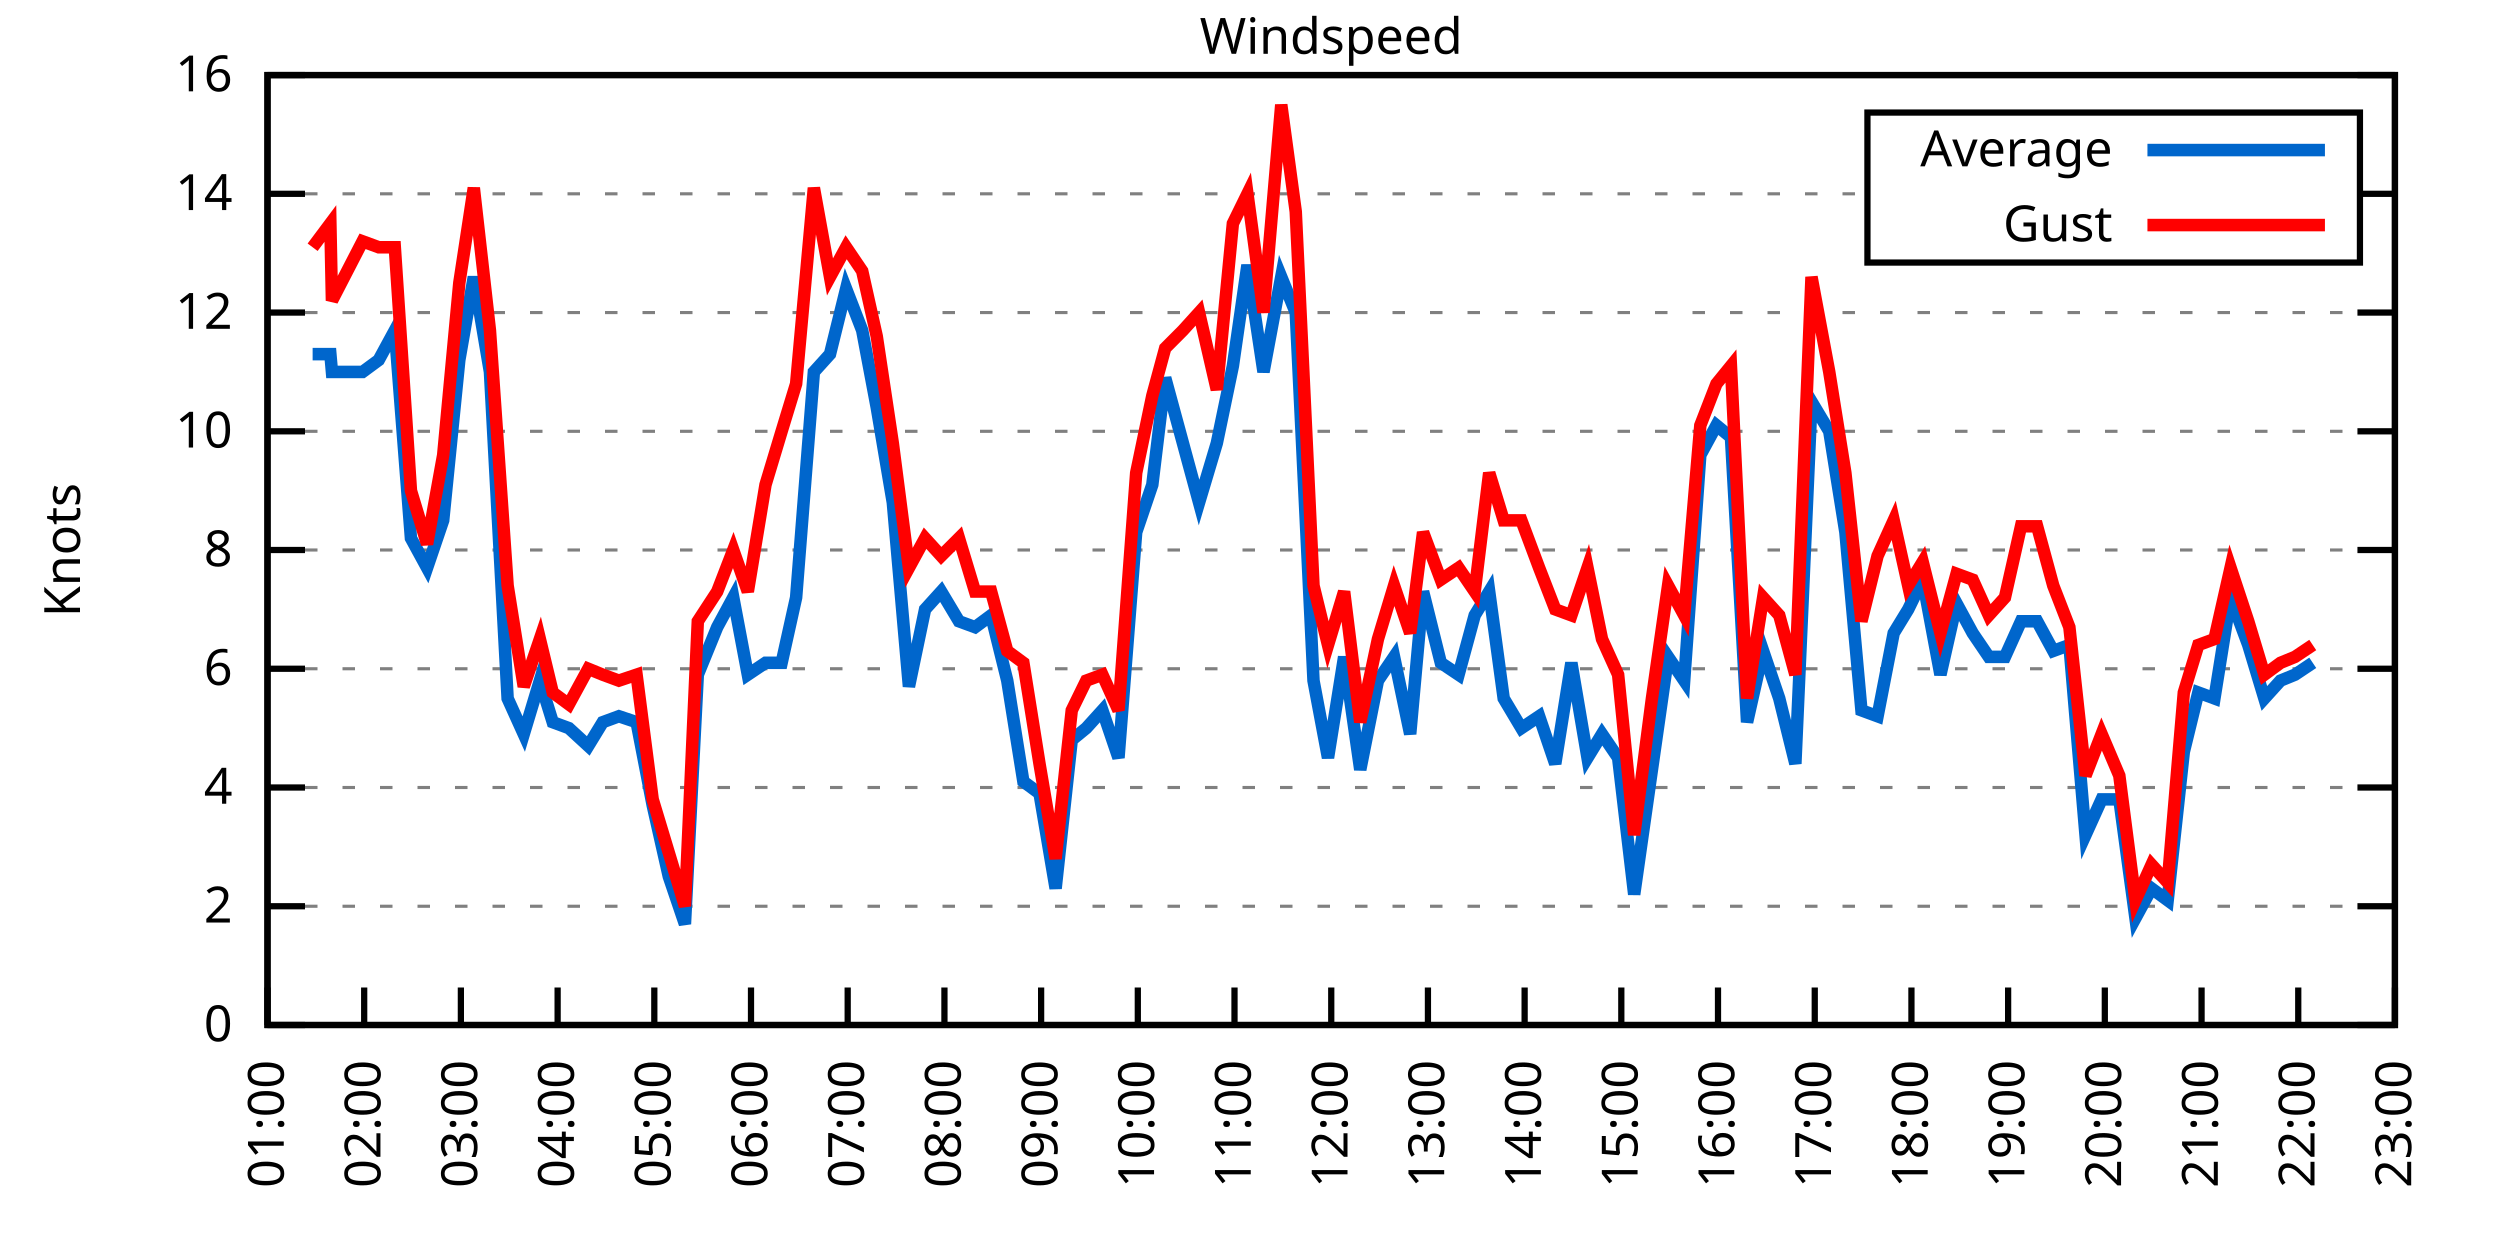
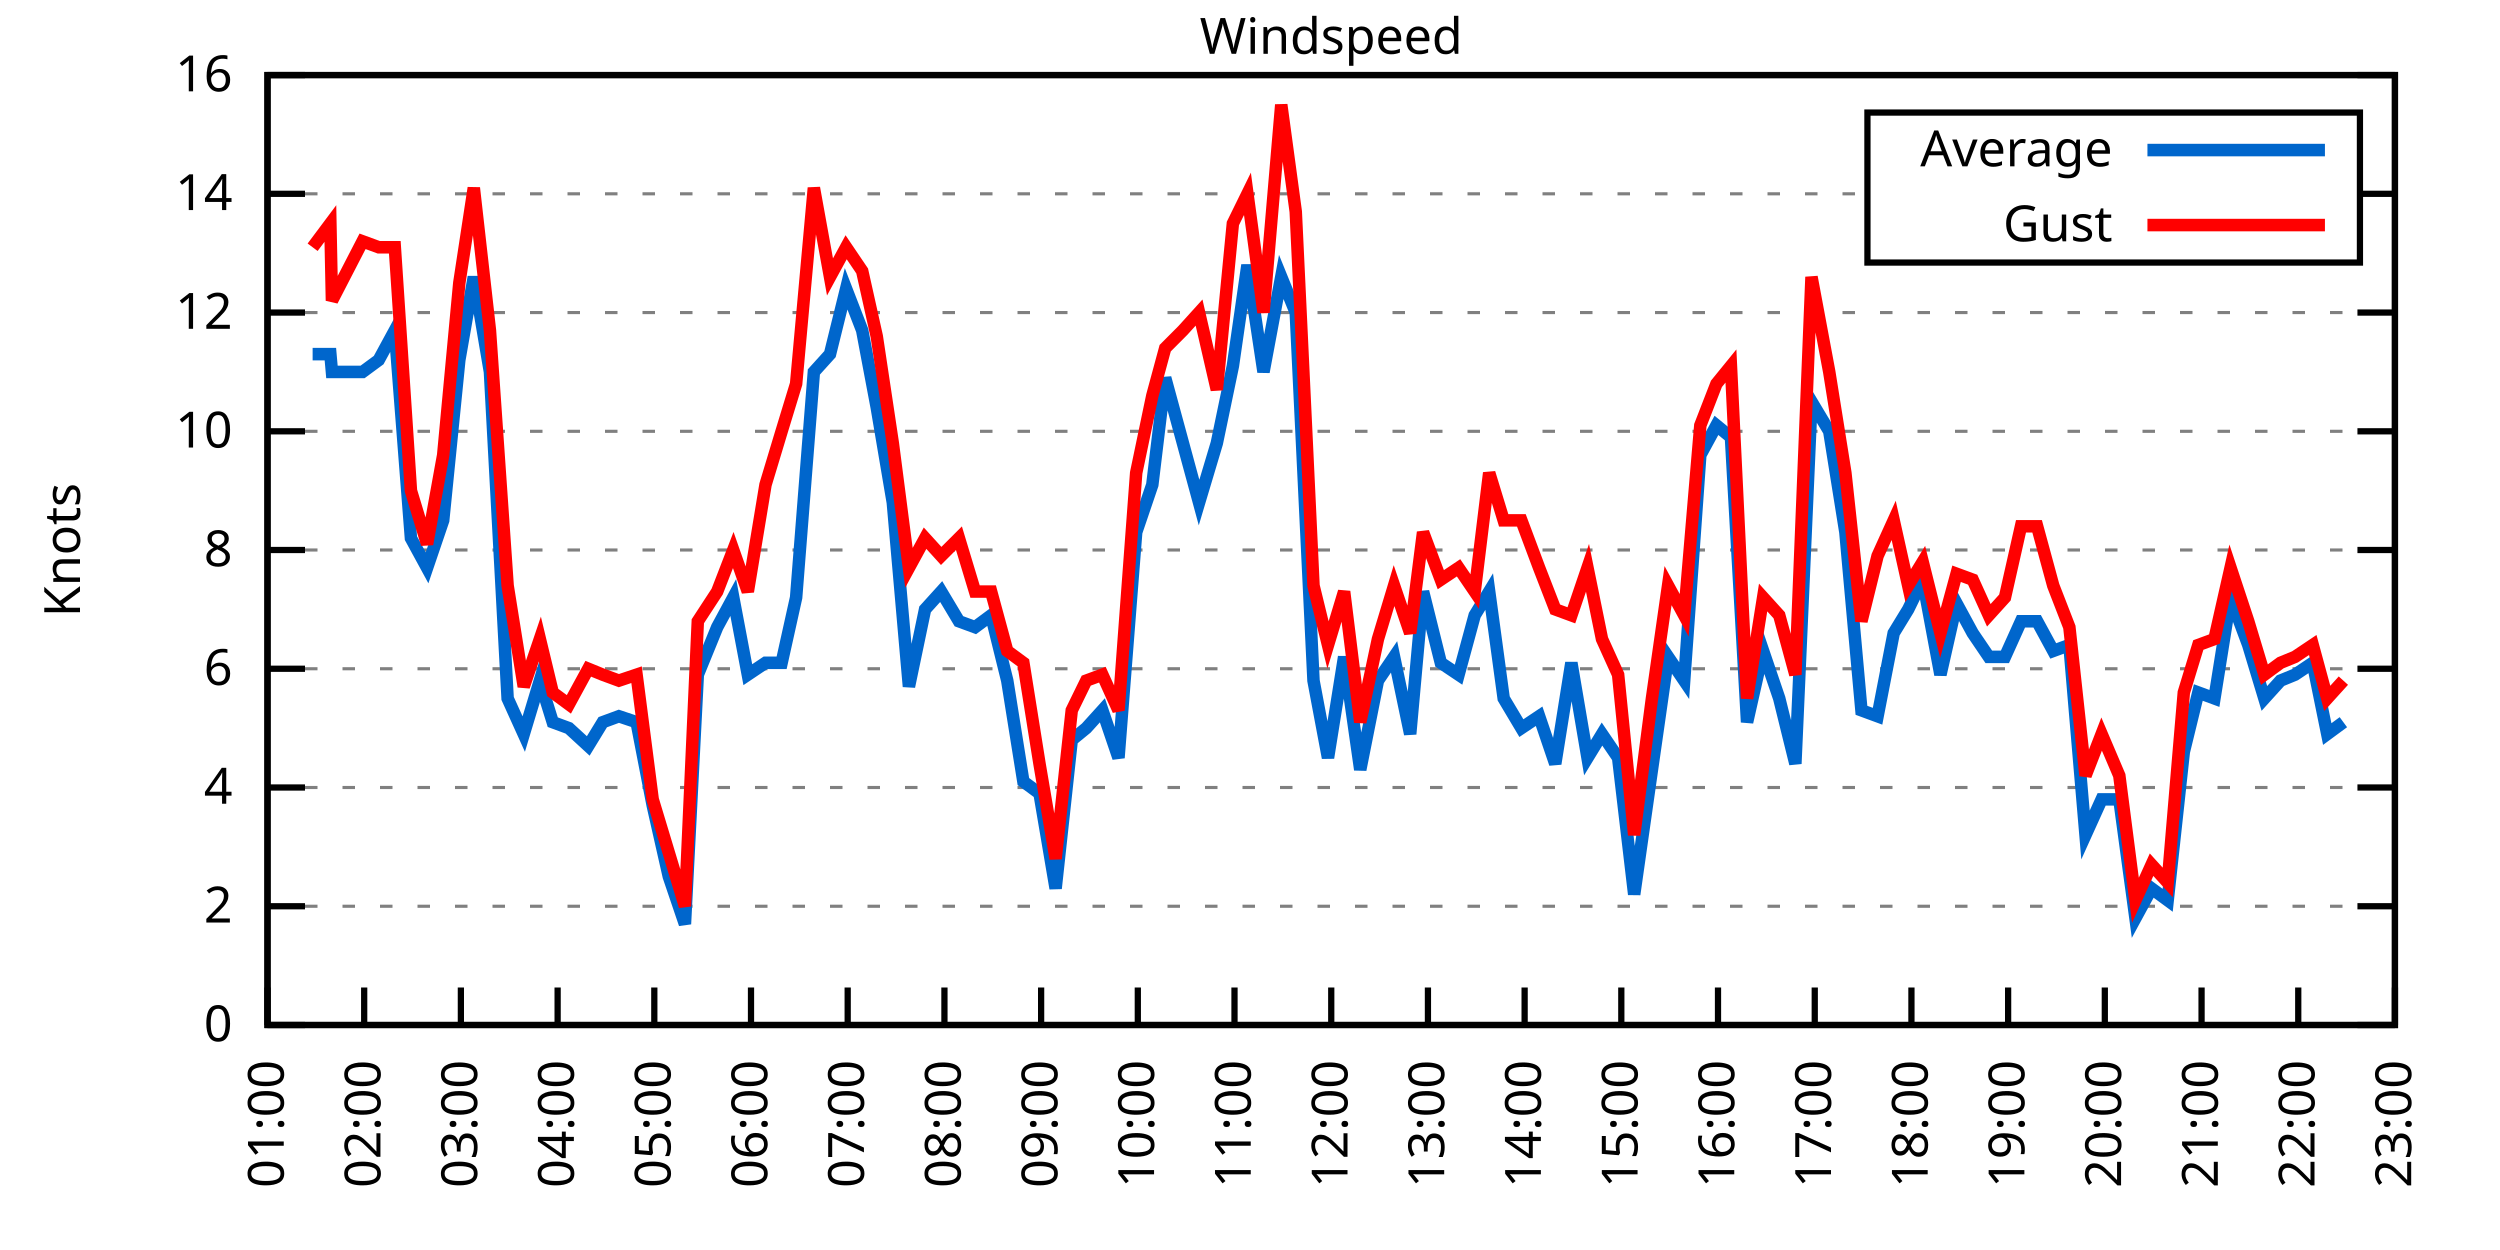
<svg xmlns="http://www.w3.org/2000/svg" xmlns:xlink="http://www.w3.org/1999/xlink" width="400" height="200" viewBox="0 0 400 200">
  <g id="gnuplot_canvas">
    <rect x="0" y="0" width="400" height="200" fill="none" />
    <defs>
      <circle id="gpDot" r="0.5" stroke-width="0.5" stroke="currentColor" />
      <path id="gpPt0" stroke-width="0.333" stroke="currentColor" d="M-1,0 h2 M0,-1 v2" />
      <path id="gpPt1" stroke-width="0.333" stroke="currentColor" d="M-1,-1 L1,1 M1,-1 L-1,1" />
      <path id="gpPt2" stroke-width="0.333" stroke="currentColor" d="M-1,0 L1,0 M0,-1 L0,1 M-1,-1 L1,1 M-1,1 L1,-1" />
      <rect id="gpPt3" stroke-width="0.333" stroke="currentColor" x="-1" y="-1" width="2" height="2" />
      <rect id="gpPt4" stroke-width="0.333" stroke="currentColor" fill="currentColor" x="-1" y="-1" width="2" height="2" />
      <circle id="gpPt5" stroke-width="0.333" stroke="currentColor" cx="0" cy="0" r="1" />
      <use xlink:href="#gpPt5" id="gpPt6" fill="currentColor" stroke="none" />
      <path id="gpPt7" stroke-width="0.333" stroke="currentColor" d="M0,-1.33 L-1.33,0.67 L1.33,0.67 z" />
      <use xlink:href="#gpPt7" id="gpPt8" fill="currentColor" stroke="none" />
      <use xlink:href="#gpPt7" id="gpPt9" stroke="currentColor" transform="rotate(180)" />
      <use xlink:href="#gpPt9" id="gpPt10" fill="currentColor" stroke="none" />
      <use xlink:href="#gpPt3" id="gpPt11" stroke="currentColor" transform="rotate(45)" />
      <use xlink:href="#gpPt11" id="gpPt12" fill="currentColor" stroke="none" />
      <path id="gpPt13" stroke-width="0.333" stroke="currentColor" d="M0,1.330 L1.265,0.411 L0.782,-1.067 L-0.782,-1.076 L-1.265,0.411 z" />
      <use xlink:href="#gpPt13" id="gpPt14" fill="currentColor" stroke="none" />
      <filter id="textbox" filterUnits="objectBoundingBox" x="0" y="0" height="1" width="1">
        <feFlood flood-color="white" flood-opacity="1" result="bgnd" />
        <feComposite in="SourceGraphic" in2="bgnd" operator="atop" />
      </filter>
      <filter id="greybox" filterUnits="objectBoundingBox" x="0" y="0" height="1" width="1">
        <feFlood flood-color="lightgrey" flood-opacity="1" result="grey" />
        <feComposite in="SourceGraphic" in2="grey" operator="atop" />
      </filter>
    </defs>
    <g fill="none" color="white" stroke="currentColor" stroke-width="1.00" stroke-linecap="butt" stroke-linejoin="miter">
</g>
    <g fill="none" color="black" stroke="currentColor" stroke-width="1.00" stroke-linecap="butt" stroke-linejoin="miter">
      <g stroke="none" shape-rendering="crispEdges">
        <polygon fill="rgb(255, 255, 255)" points="42.80,164.00 383.18,164.00 383.18,12.02 42.80,12.02 " />
      </g>
    </g>
    <g fill="none" color="black" stroke="currentColor" stroke-width="1.00" stroke-linecap="butt" stroke-linejoin="miter">
</g>
    <g fill="none" color="black" stroke="black" stroke-width="0.50" stroke-linecap="butt" stroke-linejoin="miter">
</g>
    <g fill="none" color="gray" stroke="currentColor" stroke-width="0.50" stroke-linecap="butt" stroke-linejoin="miter">
      <path stroke="gray" stroke-dasharray="2,4" class="gridline" d="M42.80,164.00 L383.19,164.00  " />
    </g>
    <g fill="none" color="gray" stroke="gray" stroke-width="1.00" stroke-linecap="butt" stroke-linejoin="miter">
</g>
    <g fill="none" color="black" stroke="currentColor" stroke-width="1.00" stroke-linecap="butt" stroke-linejoin="miter">
      <path stroke="black" d="M42.80,164.00 L48.80,164.00 M383.19,164.00 L377.19,164.00  " />
      <g transform="translate(37.20,166.60)" stroke="none" fill="black" font-family="Sans" font-size="8.00" text-anchor="end">
        <text>
          <tspan font-family="Sans"> 0</tspan>
        </text>
      </g>
    </g>
    <g fill="none" color="black" stroke="currentColor" stroke-width="1.00" stroke-linecap="butt" stroke-linejoin="miter">
</g>
    <g fill="none" color="black" stroke="black" stroke-width="0.50" stroke-linecap="butt" stroke-linejoin="miter">
</g>
    <g fill="none" color="gray" stroke="currentColor" stroke-width="0.50" stroke-linecap="butt" stroke-linejoin="miter">
      <path stroke="gray" stroke-dasharray="2,4" class="gridline" d="M42.80,145.00 L383.19,145.00  " />
    </g>
    <g fill="none" color="gray" stroke="gray" stroke-width="1.00" stroke-linecap="butt" stroke-linejoin="miter">
</g>
    <g fill="none" color="black" stroke="currentColor" stroke-width="1.00" stroke-linecap="butt" stroke-linejoin="miter">
      <path stroke="black" d="M42.80,145.00 L48.80,145.00 M383.19,145.00 L377.19,145.00  " />
      <g transform="translate(37.20,147.60)" stroke="none" fill="black" font-family="Sans" font-size="8.00" text-anchor="end">
        <text>
          <tspan font-family="Sans"> 2</tspan>
        </text>
      </g>
    </g>
    <g fill="none" color="black" stroke="currentColor" stroke-width="1.00" stroke-linecap="butt" stroke-linejoin="miter">
</g>
    <g fill="none" color="black" stroke="black" stroke-width="0.50" stroke-linecap="butt" stroke-linejoin="miter">
</g>
    <g fill="none" color="gray" stroke="currentColor" stroke-width="0.50" stroke-linecap="butt" stroke-linejoin="miter">
      <path stroke="gray" stroke-dasharray="2,4" class="gridline" d="M42.80,126.00 L383.19,126.00  " />
    </g>
    <g fill="none" color="gray" stroke="gray" stroke-width="1.00" stroke-linecap="butt" stroke-linejoin="miter">
</g>
    <g fill="none" color="black" stroke="currentColor" stroke-width="1.00" stroke-linecap="butt" stroke-linejoin="miter">
      <path stroke="black" d="M42.80,126.00 L48.80,126.00 M383.19,126.00 L377.19,126.00  " />
      <g transform="translate(37.20,128.60)" stroke="none" fill="black" font-family="Sans" font-size="8.00" text-anchor="end">
        <text>
          <tspan font-family="Sans"> 4</tspan>
        </text>
      </g>
    </g>
    <g fill="none" color="black" stroke="currentColor" stroke-width="1.00" stroke-linecap="butt" stroke-linejoin="miter">
</g>
    <g fill="none" color="black" stroke="black" stroke-width="0.50" stroke-linecap="butt" stroke-linejoin="miter">
</g>
    <g fill="none" color="gray" stroke="currentColor" stroke-width="0.50" stroke-linecap="butt" stroke-linejoin="miter">
      <path stroke="gray" stroke-dasharray="2,4" class="gridline" d="M42.80,107.00 L383.19,107.00  " />
    </g>
    <g fill="none" color="gray" stroke="gray" stroke-width="1.00" stroke-linecap="butt" stroke-linejoin="miter">
</g>
    <g fill="none" color="black" stroke="currentColor" stroke-width="1.00" stroke-linecap="butt" stroke-linejoin="miter">
      <path stroke="black" d="M42.80,107.00 L48.80,107.00 M383.19,107.00 L377.19,107.00  " />
      <g transform="translate(37.20,109.60)" stroke="none" fill="black" font-family="Sans" font-size="8.00" text-anchor="end">
        <text>
          <tspan font-family="Sans"> 6</tspan>
        </text>
      </g>
    </g>
    <g fill="none" color="black" stroke="currentColor" stroke-width="1.00" stroke-linecap="butt" stroke-linejoin="miter">
</g>
    <g fill="none" color="black" stroke="black" stroke-width="0.50" stroke-linecap="butt" stroke-linejoin="miter">
</g>
    <g fill="none" color="gray" stroke="currentColor" stroke-width="0.50" stroke-linecap="butt" stroke-linejoin="miter">
      <path stroke="gray" stroke-dasharray="2,4" class="gridline" d="M42.80,88.00 L383.19,88.00  " />
    </g>
    <g fill="none" color="gray" stroke="gray" stroke-width="1.00" stroke-linecap="butt" stroke-linejoin="miter">
</g>
    <g fill="none" color="black" stroke="currentColor" stroke-width="1.00" stroke-linecap="butt" stroke-linejoin="miter">
      <path stroke="black" d="M42.80,88.00 L48.80,88.00 M383.19,88.00 L377.19,88.00  " />
      <g transform="translate(37.20,90.60)" stroke="none" fill="black" font-family="Sans" font-size="8.00" text-anchor="end">
        <text>
          <tspan font-family="Sans"> 8</tspan>
        </text>
      </g>
    </g>
    <g fill="none" color="black" stroke="currentColor" stroke-width="1.00" stroke-linecap="butt" stroke-linejoin="miter">
</g>
    <g fill="none" color="black" stroke="black" stroke-width="0.50" stroke-linecap="butt" stroke-linejoin="miter">
</g>
    <g fill="none" color="gray" stroke="currentColor" stroke-width="0.50" stroke-linecap="butt" stroke-linejoin="miter">
      <path stroke="gray" stroke-dasharray="2,4" class="gridline" d="M42.80,69.01 L383.19,69.01  " />
    </g>
    <g fill="none" color="gray" stroke="gray" stroke-width="1.00" stroke-linecap="butt" stroke-linejoin="miter">
</g>
    <g fill="none" color="black" stroke="currentColor" stroke-width="1.00" stroke-linecap="butt" stroke-linejoin="miter">
      <path stroke="black" d="M42.80,69.01 L48.80,69.01 M383.19,69.01 L377.19,69.01  " />
      <g transform="translate(37.20,71.61)" stroke="none" fill="black" font-family="Sans" font-size="8.00" text-anchor="end">
        <text>
          <tspan font-family="Sans"> 10</tspan>
        </text>
      </g>
    </g>
    <g fill="none" color="black" stroke="currentColor" stroke-width="1.00" stroke-linecap="butt" stroke-linejoin="miter">
</g>
    <g fill="none" color="black" stroke="black" stroke-width="0.50" stroke-linecap="butt" stroke-linejoin="miter">
</g>
    <g fill="none" color="gray" stroke="currentColor" stroke-width="0.50" stroke-linecap="butt" stroke-linejoin="miter">
      <path stroke="gray" stroke-dasharray="2,4" class="gridline" d="M42.80,50.01 L383.19,50.01  " />
    </g>
    <g fill="none" color="gray" stroke="gray" stroke-width="1.00" stroke-linecap="butt" stroke-linejoin="miter">
</g>
    <g fill="none" color="black" stroke="currentColor" stroke-width="1.00" stroke-linecap="butt" stroke-linejoin="miter">
      <path stroke="black" d="M42.80,50.01 L48.80,50.01 M383.19,50.01 L377.19,50.01  " />
      <g transform="translate(37.20,52.61)" stroke="none" fill="black" font-family="Sans" font-size="8.00" text-anchor="end">
        <text>
          <tspan font-family="Sans"> 12</tspan>
        </text>
      </g>
    </g>
    <g fill="none" color="black" stroke="currentColor" stroke-width="1.00" stroke-linecap="butt" stroke-linejoin="miter">
</g>
    <g fill="none" color="black" stroke="black" stroke-width="0.50" stroke-linecap="butt" stroke-linejoin="miter">
</g>
    <g fill="none" color="gray" stroke="currentColor" stroke-width="0.50" stroke-linecap="butt" stroke-linejoin="miter">
      <path stroke="gray" stroke-dasharray="2,4" class="gridline" d="M42.80,31.01 L298.79,31.01 M377.59,31.01 L383.19,31.01  " />
    </g>
    <g fill="none" color="gray" stroke="gray" stroke-width="1.00" stroke-linecap="butt" stroke-linejoin="miter">
</g>
    <g fill="none" color="black" stroke="currentColor" stroke-width="1.00" stroke-linecap="butt" stroke-linejoin="miter">
      <path stroke="black" d="M42.80,31.01 L48.80,31.01 M383.19,31.01 L377.19,31.01  " />
      <g transform="translate(37.20,33.61)" stroke="none" fill="black" font-family="Sans" font-size="8.00" text-anchor="end">
        <text>
          <tspan font-family="Sans"> 14</tspan>
        </text>
      </g>
    </g>
    <g fill="none" color="black" stroke="currentColor" stroke-width="1.00" stroke-linecap="butt" stroke-linejoin="miter">
</g>
    <g fill="none" color="black" stroke="black" stroke-width="0.50" stroke-linecap="butt" stroke-linejoin="miter">
</g>
    <g fill="none" color="gray" stroke="currentColor" stroke-width="0.50" stroke-linecap="butt" stroke-linejoin="miter">
      <path stroke="gray" stroke-dasharray="2,4" class="gridline" d="M42.80,12.01 L383.19,12.01  " />
    </g>
    <g fill="none" color="gray" stroke="gray" stroke-width="1.00" stroke-linecap="butt" stroke-linejoin="miter">
</g>
    <g fill="none" color="black" stroke="currentColor" stroke-width="1.00" stroke-linecap="butt" stroke-linejoin="miter">
      <path stroke="black" d="M42.80,12.01 L48.80,12.01 M383.19,12.01 L377.19,12.01  " />
      <g transform="translate(37.20,14.61)" stroke="none" fill="black" font-family="Sans" font-size="8.00" text-anchor="end">
        <text>
          <tspan font-family="Sans"> 16</tspan>
        </text>
      </g>
    </g>
    <g fill="none" color="black" stroke="currentColor" stroke-width="1.00" stroke-linecap="butt" stroke-linejoin="miter">
      <path stroke="black" d="M42.80,164.00 L42.80,158.00  " />
      <g transform="translate(45.40,169.60) rotate(270.00)" stroke="none" fill="black" font-family="Sans" font-size="8.00" text-anchor="end">
        <text>
          <tspan font-family="Sans">01:00</tspan>
        </text>
      </g>
    </g>
    <g fill="none" color="black" stroke="currentColor" stroke-width="1.00" stroke-linecap="butt" stroke-linejoin="miter">
      <path stroke="black" d="M58.27,164.00 L58.27,158.00  " />
      <g transform="translate(60.87,169.60) rotate(270.00)" stroke="none" fill="black" font-family="Sans" font-size="8.00" text-anchor="end">
        <text>
          <tspan font-family="Sans">02:00</tspan>
        </text>
      </g>
    </g>
    <g fill="none" color="black" stroke="currentColor" stroke-width="1.00" stroke-linecap="butt" stroke-linejoin="miter">
      <path stroke="black" d="M73.74,164.00 L73.74,158.00  " />
      <g transform="translate(76.34,169.60) rotate(270.00)" stroke="none" fill="black" font-family="Sans" font-size="8.00" text-anchor="end">
        <text>
          <tspan font-family="Sans">03:00</tspan>
        </text>
      </g>
    </g>
    <g fill="none" color="black" stroke="currentColor" stroke-width="1.00" stroke-linecap="butt" stroke-linejoin="miter">
      <path stroke="black" d="M89.22,164.00 L89.22,158.00  " />
      <g transform="translate(91.82,169.60) rotate(270.00)" stroke="none" fill="black" font-family="Sans" font-size="8.00" text-anchor="end">
        <text>
          <tspan font-family="Sans">04:00</tspan>
        </text>
      </g>
    </g>
    <g fill="none" color="black" stroke="currentColor" stroke-width="1.00" stroke-linecap="butt" stroke-linejoin="miter">
      <path stroke="black" d="M104.69,164.00 L104.69,158.00  " />
      <g transform="translate(107.29,169.60) rotate(270.00)" stroke="none" fill="black" font-family="Sans" font-size="8.00" text-anchor="end">
        <text>
          <tspan font-family="Sans">05:00</tspan>
        </text>
      </g>
    </g>
    <g fill="none" color="black" stroke="currentColor" stroke-width="1.00" stroke-linecap="butt" stroke-linejoin="miter">
      <path stroke="black" d="M120.16,164.00 L120.16,158.00  " />
      <g transform="translate(122.76,169.60) rotate(270.00)" stroke="none" fill="black" font-family="Sans" font-size="8.00" text-anchor="end">
        <text>
          <tspan font-family="Sans">06:00</tspan>
        </text>
      </g>
    </g>
    <g fill="none" color="black" stroke="currentColor" stroke-width="1.00" stroke-linecap="butt" stroke-linejoin="miter">
      <path stroke="black" d="M135.63,164.00 L135.63,158.00  " />
      <g transform="translate(138.23,169.60) rotate(270.00)" stroke="none" fill="black" font-family="Sans" font-size="8.00" text-anchor="end">
        <text>
          <tspan font-family="Sans">07:00</tspan>
        </text>
      </g>
    </g>
    <g fill="none" color="black" stroke="currentColor" stroke-width="1.00" stroke-linecap="butt" stroke-linejoin="miter">
      <path stroke="black" d="M151.11,164.00 L151.11,158.00  " />
      <g transform="translate(153.71,169.60) rotate(270.00)" stroke="none" fill="black" font-family="Sans" font-size="8.00" text-anchor="end">
        <text>
          <tspan font-family="Sans">08:00</tspan>
        </text>
      </g>
    </g>
    <g fill="none" color="black" stroke="currentColor" stroke-width="1.00" stroke-linecap="butt" stroke-linejoin="miter">
      <path stroke="black" d="M166.58,164.00 L166.58,158.00  " />
      <g transform="translate(169.18,169.60) rotate(270.00)" stroke="none" fill="black" font-family="Sans" font-size="8.00" text-anchor="end">
        <text>
          <tspan font-family="Sans">09:00</tspan>
        </text>
      </g>
    </g>
    <g fill="none" color="black" stroke="currentColor" stroke-width="1.00" stroke-linecap="butt" stroke-linejoin="miter">
      <path stroke="black" d="M182.05,164.00 L182.05,158.00  " />
      <g transform="translate(184.65,169.60) rotate(270.00)" stroke="none" fill="black" font-family="Sans" font-size="8.00" text-anchor="end">
        <text>
          <tspan font-family="Sans">10:00</tspan>
        </text>
      </g>
    </g>
    <g fill="none" color="black" stroke="currentColor" stroke-width="1.00" stroke-linecap="butt" stroke-linejoin="miter">
      <path stroke="black" d="M197.52,164.00 L197.52,158.00  " />
      <g transform="translate(200.12,169.60) rotate(270.00)" stroke="none" fill="black" font-family="Sans" font-size="8.00" text-anchor="end">
        <text>
          <tspan font-family="Sans">11:00</tspan>
        </text>
      </g>
    </g>
    <g fill="none" color="black" stroke="currentColor" stroke-width="1.00" stroke-linecap="butt" stroke-linejoin="miter">
      <path stroke="black" d="M213.00,164.00 L213.00,158.00  " />
      <g transform="translate(215.60,169.60) rotate(270.00)" stroke="none" fill="black" font-family="Sans" font-size="8.00" text-anchor="end">
        <text>
          <tspan font-family="Sans">12:00</tspan>
        </text>
      </g>
    </g>
    <g fill="none" color="black" stroke="currentColor" stroke-width="1.00" stroke-linecap="butt" stroke-linejoin="miter">
      <path stroke="black" d="M228.47,164.00 L228.47,158.00  " />
      <g transform="translate(231.07,169.60) rotate(270.00)" stroke="none" fill="black" font-family="Sans" font-size="8.00" text-anchor="end">
        <text>
          <tspan font-family="Sans">13:00</tspan>
        </text>
      </g>
    </g>
    <g fill="none" color="black" stroke="currentColor" stroke-width="1.00" stroke-linecap="butt" stroke-linejoin="miter">
      <path stroke="black" d="M243.94,164.00 L243.94,158.00  " />
      <g transform="translate(246.54,169.60) rotate(270.00)" stroke="none" fill="black" font-family="Sans" font-size="8.00" text-anchor="end">
        <text>
          <tspan font-family="Sans">14:00</tspan>
        </text>
      </g>
    </g>
    <g fill="none" color="black" stroke="currentColor" stroke-width="1.00" stroke-linecap="butt" stroke-linejoin="miter">
      <path stroke="black" d="M259.41,164.00 L259.41,158.00  " />
      <g transform="translate(262.01,169.60) rotate(270.00)" stroke="none" fill="black" font-family="Sans" font-size="8.00" text-anchor="end">
        <text>
          <tspan font-family="Sans">15:00</tspan>
        </text>
      </g>
    </g>
    <g fill="none" color="black" stroke="currentColor" stroke-width="1.00" stroke-linecap="butt" stroke-linejoin="miter">
      <path stroke="black" d="M274.88,164.00 L274.88,158.00  " />
      <g transform="translate(277.48,169.60) rotate(270.00)" stroke="none" fill="black" font-family="Sans" font-size="8.00" text-anchor="end">
        <text>
          <tspan font-family="Sans">16:00</tspan>
        </text>
      </g>
    </g>
    <g fill="none" color="black" stroke="currentColor" stroke-width="1.00" stroke-linecap="butt" stroke-linejoin="miter">
      <path stroke="black" d="M290.36,164.00 L290.36,158.00  " />
      <g transform="translate(292.96,169.60) rotate(270.00)" stroke="none" fill="black" font-family="Sans" font-size="8.00" text-anchor="end">
        <text>
          <tspan font-family="Sans">17:00</tspan>
        </text>
      </g>
    </g>
    <g fill="none" color="black" stroke="currentColor" stroke-width="1.00" stroke-linecap="butt" stroke-linejoin="miter">
      <path stroke="black" d="M305.83,164.00 L305.83,158.00  " />
      <g transform="translate(308.43,169.60) rotate(270.00)" stroke="none" fill="black" font-family="Sans" font-size="8.00" text-anchor="end">
        <text>
          <tspan font-family="Sans">18:00</tspan>
        </text>
      </g>
    </g>
    <g fill="none" color="black" stroke="currentColor" stroke-width="1.00" stroke-linecap="butt" stroke-linejoin="miter">
      <path stroke="black" d="M321.30,164.00 L321.30,158.00  " />
      <g transform="translate(323.90,169.60) rotate(270.00)" stroke="none" fill="black" font-family="Sans" font-size="8.00" text-anchor="end">
        <text>
          <tspan font-family="Sans">19:00</tspan>
        </text>
      </g>
    </g>
    <g fill="none" color="black" stroke="currentColor" stroke-width="1.00" stroke-linecap="butt" stroke-linejoin="miter">
      <path stroke="black" d="M336.77,164.00 L336.77,158.00  " />
      <g transform="translate(339.37,169.60) rotate(270.00)" stroke="none" fill="black" font-family="Sans" font-size="8.00" text-anchor="end">
        <text>
          <tspan font-family="Sans">20:00</tspan>
        </text>
      </g>
    </g>
    <g fill="none" color="black" stroke="currentColor" stroke-width="1.00" stroke-linecap="butt" stroke-linejoin="miter">
      <path stroke="black" d="M352.25,164.00 L352.25,158.00  " />
      <g transform="translate(354.85,169.60) rotate(270.00)" stroke="none" fill="black" font-family="Sans" font-size="8.00" text-anchor="end">
        <text>
          <tspan font-family="Sans">21:00</tspan>
        </text>
      </g>
    </g>
    <g fill="none" color="black" stroke="currentColor" stroke-width="1.00" stroke-linecap="butt" stroke-linejoin="miter">
      <path stroke="black" d="M367.72,164.00 L367.72,158.00  " />
      <g transform="translate(370.32,169.60) rotate(270.00)" stroke="none" fill="black" font-family="Sans" font-size="8.00" text-anchor="end">
        <text>
          <tspan font-family="Sans">22:00</tspan>
        </text>
      </g>
    </g>
    <g fill="none" color="black" stroke="currentColor" stroke-width="1.00" stroke-linecap="butt" stroke-linejoin="miter">
      <path stroke="black" d="M383.19,164.00 L383.19,158.00  " />
      <g transform="translate(385.79,169.60) rotate(270.00)" stroke="none" fill="black" font-family="Sans" font-size="8.00" text-anchor="end">
        <text>
          <tspan font-family="Sans">23:00</tspan>
        </text>
      </g>
    </g>
    <g fill="none" color="black" stroke="currentColor" stroke-width="1.00" stroke-linecap="butt" stroke-linejoin="miter">
</g>
    <g fill="none" color="black" stroke="currentColor" stroke-width="1.00" stroke-linecap="butt" stroke-linejoin="miter">
      <path stroke="black" d="M42.80,12.01 L42.80,164.00 L383.19,164.00 L383.19,12.01 L42.80,12.01 Z  " />
    </g>
    <g fill="none" color="black" stroke="currentColor" stroke-width="1.00" stroke-linecap="butt" stroke-linejoin="miter">
</g>
    <g fill="none" color="black" stroke="currentColor" stroke-width="1.00" stroke-linecap="butt" stroke-linejoin="miter">
      <path stroke="black" d="M298.79,42.01 L298.79,18.01 L377.59,18.01 L377.59,42.01 L298.79,42.01 Z  " />
    </g>
    <g id="Windspeed_plot_1">
      <g fill="none" color="white" stroke="black" stroke-width="2.00" stroke-linecap="butt" stroke-linejoin="miter">
</g>
      <g fill="none" color="black" stroke="currentColor" stroke-width="2.00" stroke-linecap="butt" stroke-linejoin="miter">
        <g transform="translate(337.99,26.61)" stroke="none" fill="black" font-family="Sans" font-size="8.00" text-anchor="end">
          <text>
            <tspan font-family="Sans">Average</tspan>
          </text>
        </g>
      </g>
      <g fill="none" color="black" stroke="currentColor" stroke-width="2.00" stroke-linecap="butt" stroke-linejoin="miter">
-         <path stroke="rgb(  0, 102, 204)" d="M343.59,24.01 L371.99,24.01 M50.02,56.66 L52.86,56.66 L53.11,59.51 L58.01,59.51 L60.59,57.61 L63.17,52.86   L65.75,86.11 L68.33,90.85 L70.91,83.26 L73.49,57.61 L75.81,44.31 L78.39,59.51 L81.22,111.75 L83.80,117.45   L86.38,108.90 L88.44,115.55 L91.02,116.50 L94.12,119.35 L96.44,115.55 L99.02,114.60 L101.85,115.55 L104.43,128.85   L107.01,140.25 L109.59,147.85 L111.65,107.95 L114.75,100.35 L117.32,95.60 L119.65,107.95 L122.48,106.05 L125.06,106.05   L127.38,95.60 L130.22,59.51 L132.80,56.66 L135.38,46.21 L137.95,52.86 L140.28,65.21 L142.85,80.41 L145.43,109.85   L148.01,97.50 L150.59,94.65 L153.43,99.40 L156.01,100.35 L158.58,98.45 L161.16,108.90 L163.74,125.05 L166.32,126.95   L168.90,142.15 L171.48,118.40 L173.80,116.50 L176.38,113.65 L178.96,121.25 L181.79,85.16 L184.37,77.56 L186.43,60.46   L189.27,70.91 L191.85,80.41 L194.69,70.91 L197.26,58.56 L199.59,42.41 L202.16,59.51 L205.00,44.31 L207.32,50.01   L210.16,108.90 L212.48,121.25 L215.06,105.10 L217.64,123.15 L220.47,108.90 L223.05,105.10 L225.63,117.45 L227.69,94.65   L230.53,106.05 L233.37,107.95 L235.95,98.45 L238.27,94.65 L240.59,111.75 L243.42,116.50 L246.26,114.60 L248.84,122.20   L251.42,106.05 L254.00,121.25 L256.32,117.45 L258.90,121.25 L261.47,143.10 L264.31,123.15 L266.89,105.10 L269.47,108.90   L272.05,72.81 L274.63,68.06 L276.95,69.96 L279.53,115.55 L282.10,104.15 L284.68,111.75 L287.26,122.20 L289.84,64.26   L292.68,69.01 L295.26,85.16 L297.83,113.65 L300.41,114.60 L302.99,101.30 L305.31,97.50 L307.63,92.75 L310.47,107.95   L313.05,96.55 L315.63,101.30 L318.21,105.10 L320.79,105.10 L323.36,99.40 L325.94,99.40 L328.52,104.15 L331.10,103.20   L333.68,133.60 L336.26,127.90 L339.09,127.90 L341.67,146.90 L344.25,142.15 L346.83,144.05 L349.41,120.30 L351.73,110.80   L354.31,111.75 L356.89,95.60 L359.72,103.20 L362.30,111.75 L364.88,108.90 L367.20,107.95 L370.04,106.05  " />
+         <path stroke="rgb(  0, 102, 204)" d="M343.59,24.01 L371.99,24.01 M50.02,56.66 L52.86,56.66 L53.11,59.51 L58.01,59.51 L60.59,57.61 L63.17,52.86   L65.75,86.11 L68.33,90.85 L70.91,83.26 L73.49,57.61 L75.81,44.31 L78.39,59.51 L81.22,111.75 L83.80,117.45   L86.38,108.90 L88.44,115.55 L91.02,116.50 L94.12,119.35 L96.44,115.55 L99.02,114.60 L101.85,115.55 L104.43,128.85   L107.01,140.25 L109.59,147.85 L111.65,107.95 L114.75,100.35 L117.32,95.60 L119.65,107.95 L122.48,106.05 L125.06,106.05   L127.38,95.60 L130.22,59.51 L132.80,56.66 L135.38,46.21 L137.95,52.86 L140.28,65.21 L142.85,80.41 L145.43,109.85   L148.01,97.50 L150.59,94.65 L153.43,99.40 L156.01,100.35 L158.58,98.45 L161.16,108.90 L163.74,125.05 L166.32,126.95   L168.90,142.15 L171.48,118.40 L173.80,116.50 L176.38,113.65 L178.96,121.25 L181.79,85.16 L184.37,77.56 L186.43,60.46   L189.27,70.91 L191.85,80.41 L194.69,70.91 L197.26,58.56 L199.59,42.41 L202.16,59.51 L205.00,44.31 L207.32,50.01   L210.16,108.90 L212.48,121.25 L215.06,105.10 L217.64,123.15 L220.47,108.90 L223.05,105.10 L225.63,117.45 L227.69,94.65   L230.53,106.05 L233.37,107.95 L235.95,98.45 L238.27,94.65 L240.59,111.75 L243.42,116.50 L246.26,114.60 L248.84,122.20   L251.42,106.05 L254.00,121.25 L256.32,117.45 L258.90,121.25 L261.47,143.10 L264.31,123.15 L266.89,105.10 L269.47,108.90   L272.05,72.81 L274.63,68.06 L276.95,69.96 L279.53,115.55 L282.10,104.15 L284.68,111.75 L287.26,122.20 L289.84,64.26   L292.68,69.01 L295.26,85.16 L297.83,113.65 L300.41,114.60 L302.99,101.30 L305.31,97.50 L307.63,92.75 L310.47,107.95   L313.05,96.55 L315.63,101.30 L318.21,105.10 L320.79,105.10 L323.36,99.40 L325.94,99.40 L328.52,104.15 L331.10,103.20   L333.68,133.60 L336.26,127.90 L339.09,127.90 L341.67,146.90 L344.25,142.15 L346.83,144.05 L349.41,120.30 L351.73,110.80   L354.31,111.75 L356.89,95.60 L359.72,103.20 L362.30,111.75 L364.88,108.90 L367.20,107.95 L370.04,106.05 L372.36,117.45   L374.94,115.55  " />
      </g>
    </g>
    <g id="Windspeed_plot_2">
      <g fill="none" color="black" stroke="currentColor" stroke-width="2.00" stroke-linecap="butt" stroke-linejoin="miter">
        <g transform="translate(337.99,38.61)" stroke="none" fill="black" font-family="Sans" font-size="8.00" text-anchor="end">
          <text>
            <tspan font-family="Sans">Gust</tspan>
          </text>
        </g>
      </g>
      <g fill="none" color="black" stroke="currentColor" stroke-width="2.00" stroke-linecap="butt" stroke-linejoin="miter">
-         <path stroke="rgb(255,   0,   0)" d="M343.59,36.01 L371.99,36.01 M50.02,39.56 L52.86,35.76 L53.11,48.11 L58.01,38.61 L60.59,39.56 L63.17,39.56   L65.75,78.51 L68.33,87.06 L70.91,72.81 L73.49,45.26 L75.81,30.06 L78.39,52.86 L81.22,93.70 L83.80,109.85   L86.38,102.25 L88.44,110.80 L91.02,112.70 L94.12,107.00 L96.44,107.95 L99.02,108.90 L101.85,107.95 L104.43,127.90   L107.01,136.45 L109.59,145.00 L111.65,99.40 L114.75,94.65 L117.32,88.00 L119.65,94.65 L122.48,77.56 L125.06,69.01   L127.38,61.41 L130.22,30.06 L132.80,44.31 L135.38,39.56 L137.95,43.36 L140.28,53.81 L142.85,70.91 L145.43,90.85   L148.01,86.11 L150.59,88.95 L153.43,86.11 L156.01,94.65 L158.58,94.65 L161.16,104.15 L163.74,106.05 L166.32,122.20   L168.90,137.40 L171.48,113.65 L173.80,108.90 L176.38,107.95 L178.96,113.65 L181.79,75.66 L184.37,63.31 L186.43,55.71   L189.27,52.86 L191.85,50.01 L194.69,62.36 L197.26,35.76 L199.59,31.01 L202.16,50.01 L205.00,16.76 L207.32,33.86   L210.16,93.70 L212.48,103.20 L215.06,94.65 L217.64,115.55 L220.47,102.25 L223.05,93.70 L225.63,101.30 L227.69,85.16   L230.53,92.75 L233.37,90.85 L235.95,94.65 L238.27,75.66 L240.59,83.26 L243.42,83.26 L246.26,90.85 L248.84,97.50   L251.42,98.45 L254.00,90.85 L256.32,102.25 L258.90,107.95 L261.47,133.60 L264.31,111.75 L266.89,93.70 L269.47,98.45   L272.05,68.06 L274.63,61.41 L276.95,58.56 L279.53,111.75 L282.10,95.60 L284.68,98.45 L287.26,107.95 L289.84,44.31   L292.68,59.51 L295.26,75.66 L297.83,99.40 L300.41,88.95 L302.99,83.26 L305.31,93.70 L307.63,89.90 L310.47,101.30   L313.05,91.80 L315.63,92.75 L318.21,98.45 L320.79,95.60 L323.36,84.21 L325.94,84.21 L328.52,93.70 L331.10,100.35   L333.68,124.10 L336.26,117.45 L339.09,124.10 L341.67,144.05 L344.25,138.35 L346.83,141.20 L349.41,110.80 L351.73,103.20   L354.31,102.25 L356.89,90.85 L359.72,99.40 L362.30,107.95 L364.88,106.05 L367.20,105.10 L370.04,103.20  " />
+         <path stroke="rgb(255,   0,   0)" d="M343.59,36.01 L371.99,36.01 M50.02,39.56 L52.86,35.76 L53.11,48.11 L58.01,38.61 L60.59,39.56 L63.17,39.56   L65.75,78.51 L68.33,87.06 L70.91,72.81 L73.49,45.26 L75.81,30.06 L78.39,52.86 L81.22,93.70 L83.80,109.85   L86.38,102.25 L88.44,110.80 L91.02,112.70 L94.12,107.00 L96.44,107.95 L99.02,108.90 L101.85,107.95 L104.43,127.90   L107.01,136.45 L109.59,145.00 L111.65,99.40 L114.75,94.65 L117.32,88.00 L119.65,94.65 L122.48,77.56 L125.06,69.01   L127.38,61.41 L130.22,30.06 L132.80,44.31 L135.38,39.56 L137.95,43.36 L140.28,53.81 L142.85,70.91 L145.43,90.85   L148.01,86.11 L150.59,88.95 L153.43,86.11 L156.01,94.65 L158.58,94.65 L161.16,104.15 L163.74,106.05 L166.32,122.20   L168.90,137.40 L171.48,113.65 L173.80,108.90 L176.38,107.95 L178.96,113.65 L181.79,75.66 L184.37,63.31 L186.43,55.71   L189.27,52.86 L191.85,50.01 L194.69,62.36 L197.26,35.76 L199.59,31.01 L202.16,50.01 L205.00,16.76 L207.32,33.86   L210.16,93.70 L212.48,103.20 L215.06,94.65 L217.64,115.55 L220.47,102.25 L223.05,93.70 L225.63,101.30 L227.69,85.16   L230.53,92.75 L233.37,90.85 L235.95,94.65 L238.27,75.66 L240.59,83.26 L243.42,83.26 L246.26,90.85 L248.84,97.50   L251.42,98.45 L254.00,90.85 L256.32,102.25 L258.90,107.95 L261.47,133.60 L264.31,111.75 L266.89,93.70 L269.47,98.45   L272.05,68.06 L274.63,61.41 L276.95,58.56 L279.53,111.75 L282.10,95.60 L284.68,98.45 L287.26,107.95 L289.84,44.31   L292.68,59.51 L295.26,75.66 L297.83,99.40 L300.41,88.95 L302.99,83.26 L305.31,93.70 L307.63,89.90 L310.47,101.30   L313.05,91.80 L315.63,92.75 L318.21,98.45 L320.79,95.60 L323.36,84.21 L325.94,84.21 L328.52,93.70 L331.10,100.35   L333.68,124.10 L336.26,117.45 L339.09,124.10 L341.67,144.05 L344.25,138.35 L346.83,141.20 L349.41,110.80 L351.73,103.20   L354.31,102.25 L356.89,90.85 L359.72,99.40 L362.30,107.95 L364.88,106.05 L367.20,105.10 L370.04,103.20 L372.36,111.75   L374.94,108.90  " />
      </g>
    </g>
    <g fill="none" color="black" stroke="currentColor" stroke-width="2.00" stroke-linecap="butt" stroke-linejoin="miter">
</g>
    <g fill="none" color="black" stroke="black" stroke-width="1.00" stroke-linecap="butt" stroke-linejoin="miter">
</g>
    <g fill="none" color="black" stroke="currentColor" stroke-width="1.00" stroke-linecap="butt" stroke-linejoin="miter">
      <path stroke="black" d="M42.80,12.01 L42.80,164.00 L383.19,164.00 L383.19,12.01 L42.80,12.01 Z  " />
      <g transform="translate(12.80,88.01) rotate(270.00)" stroke="none" fill="black" font-family="Sans" font-size="8.00" text-anchor="middle">
        <text>
          <tspan font-family="Sans">Knots</tspan>
        </text>
      </g>
    </g>
    <g fill="none" color="black" stroke="currentColor" stroke-width="1.00" stroke-linecap="butt" stroke-linejoin="miter">
</g>
    <g fill="none" color="black" stroke="currentColor" stroke-width="1.00" stroke-linecap="butt" stroke-linejoin="miter">
      <g transform="translate(212.99,8.61)" stroke="none" fill="black" font-family="Sans" font-size="8.00" text-anchor="middle">
        <text>
          <tspan font-family="Sans">Windspeed</tspan>
        </text>
      </g>
    </g>
    <g fill="none" color="black" stroke="currentColor" stroke-width="1.00" stroke-linecap="butt" stroke-linejoin="miter">
</g>
  </g>
</svg>
